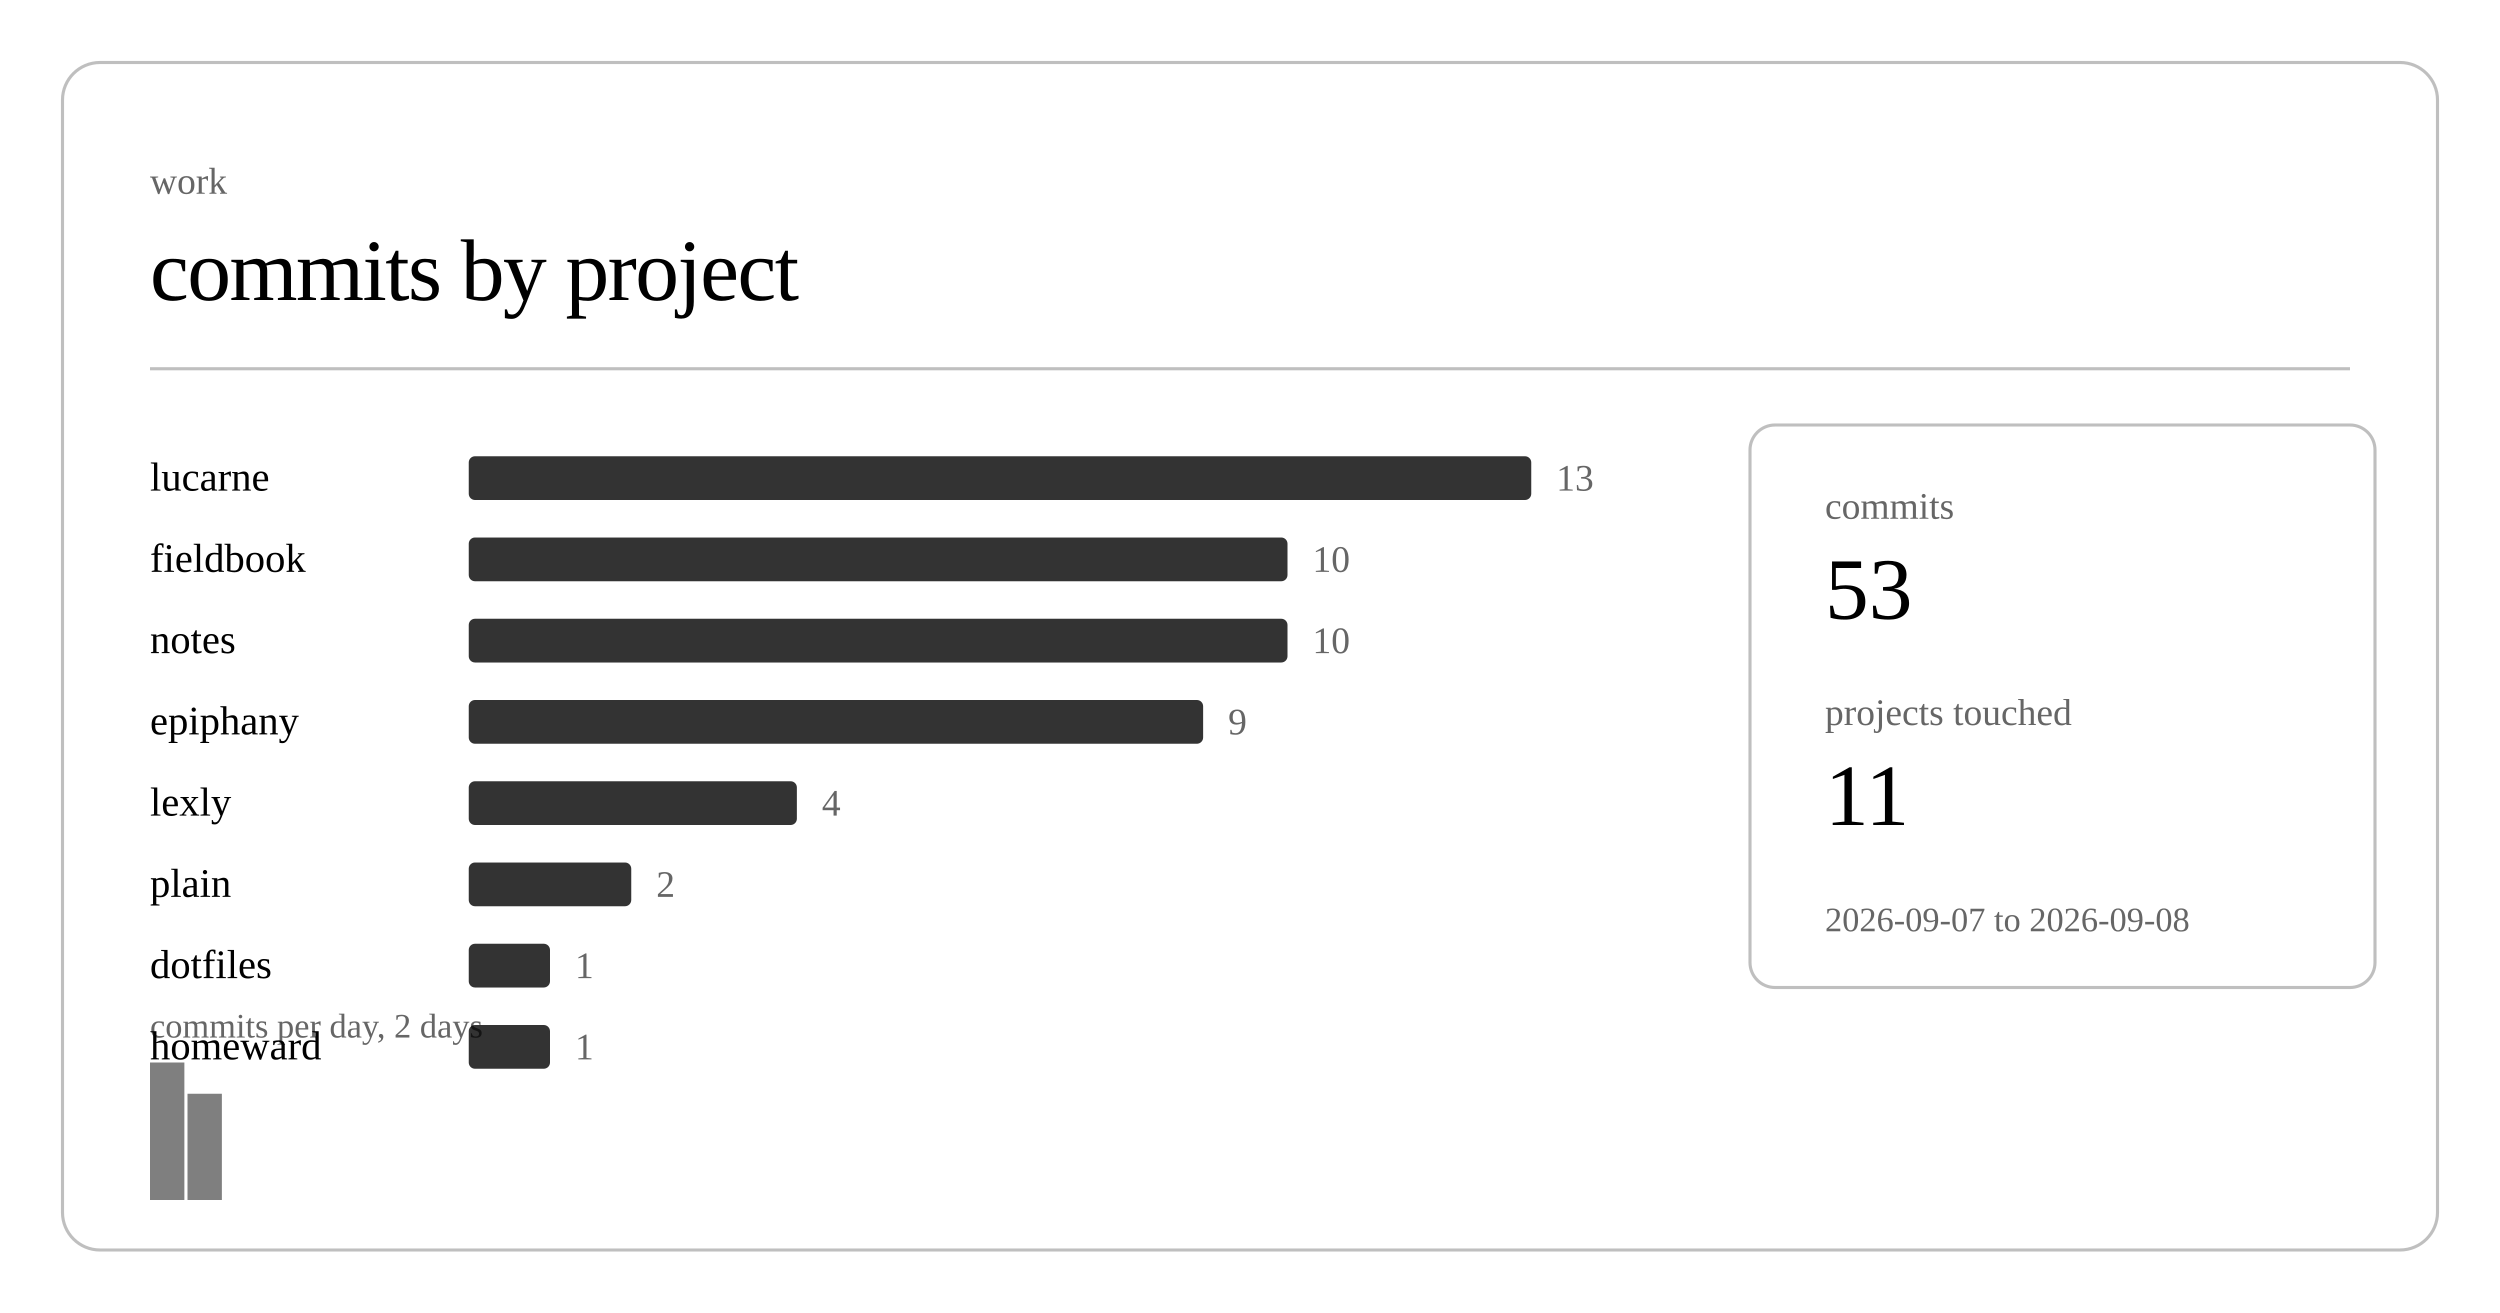
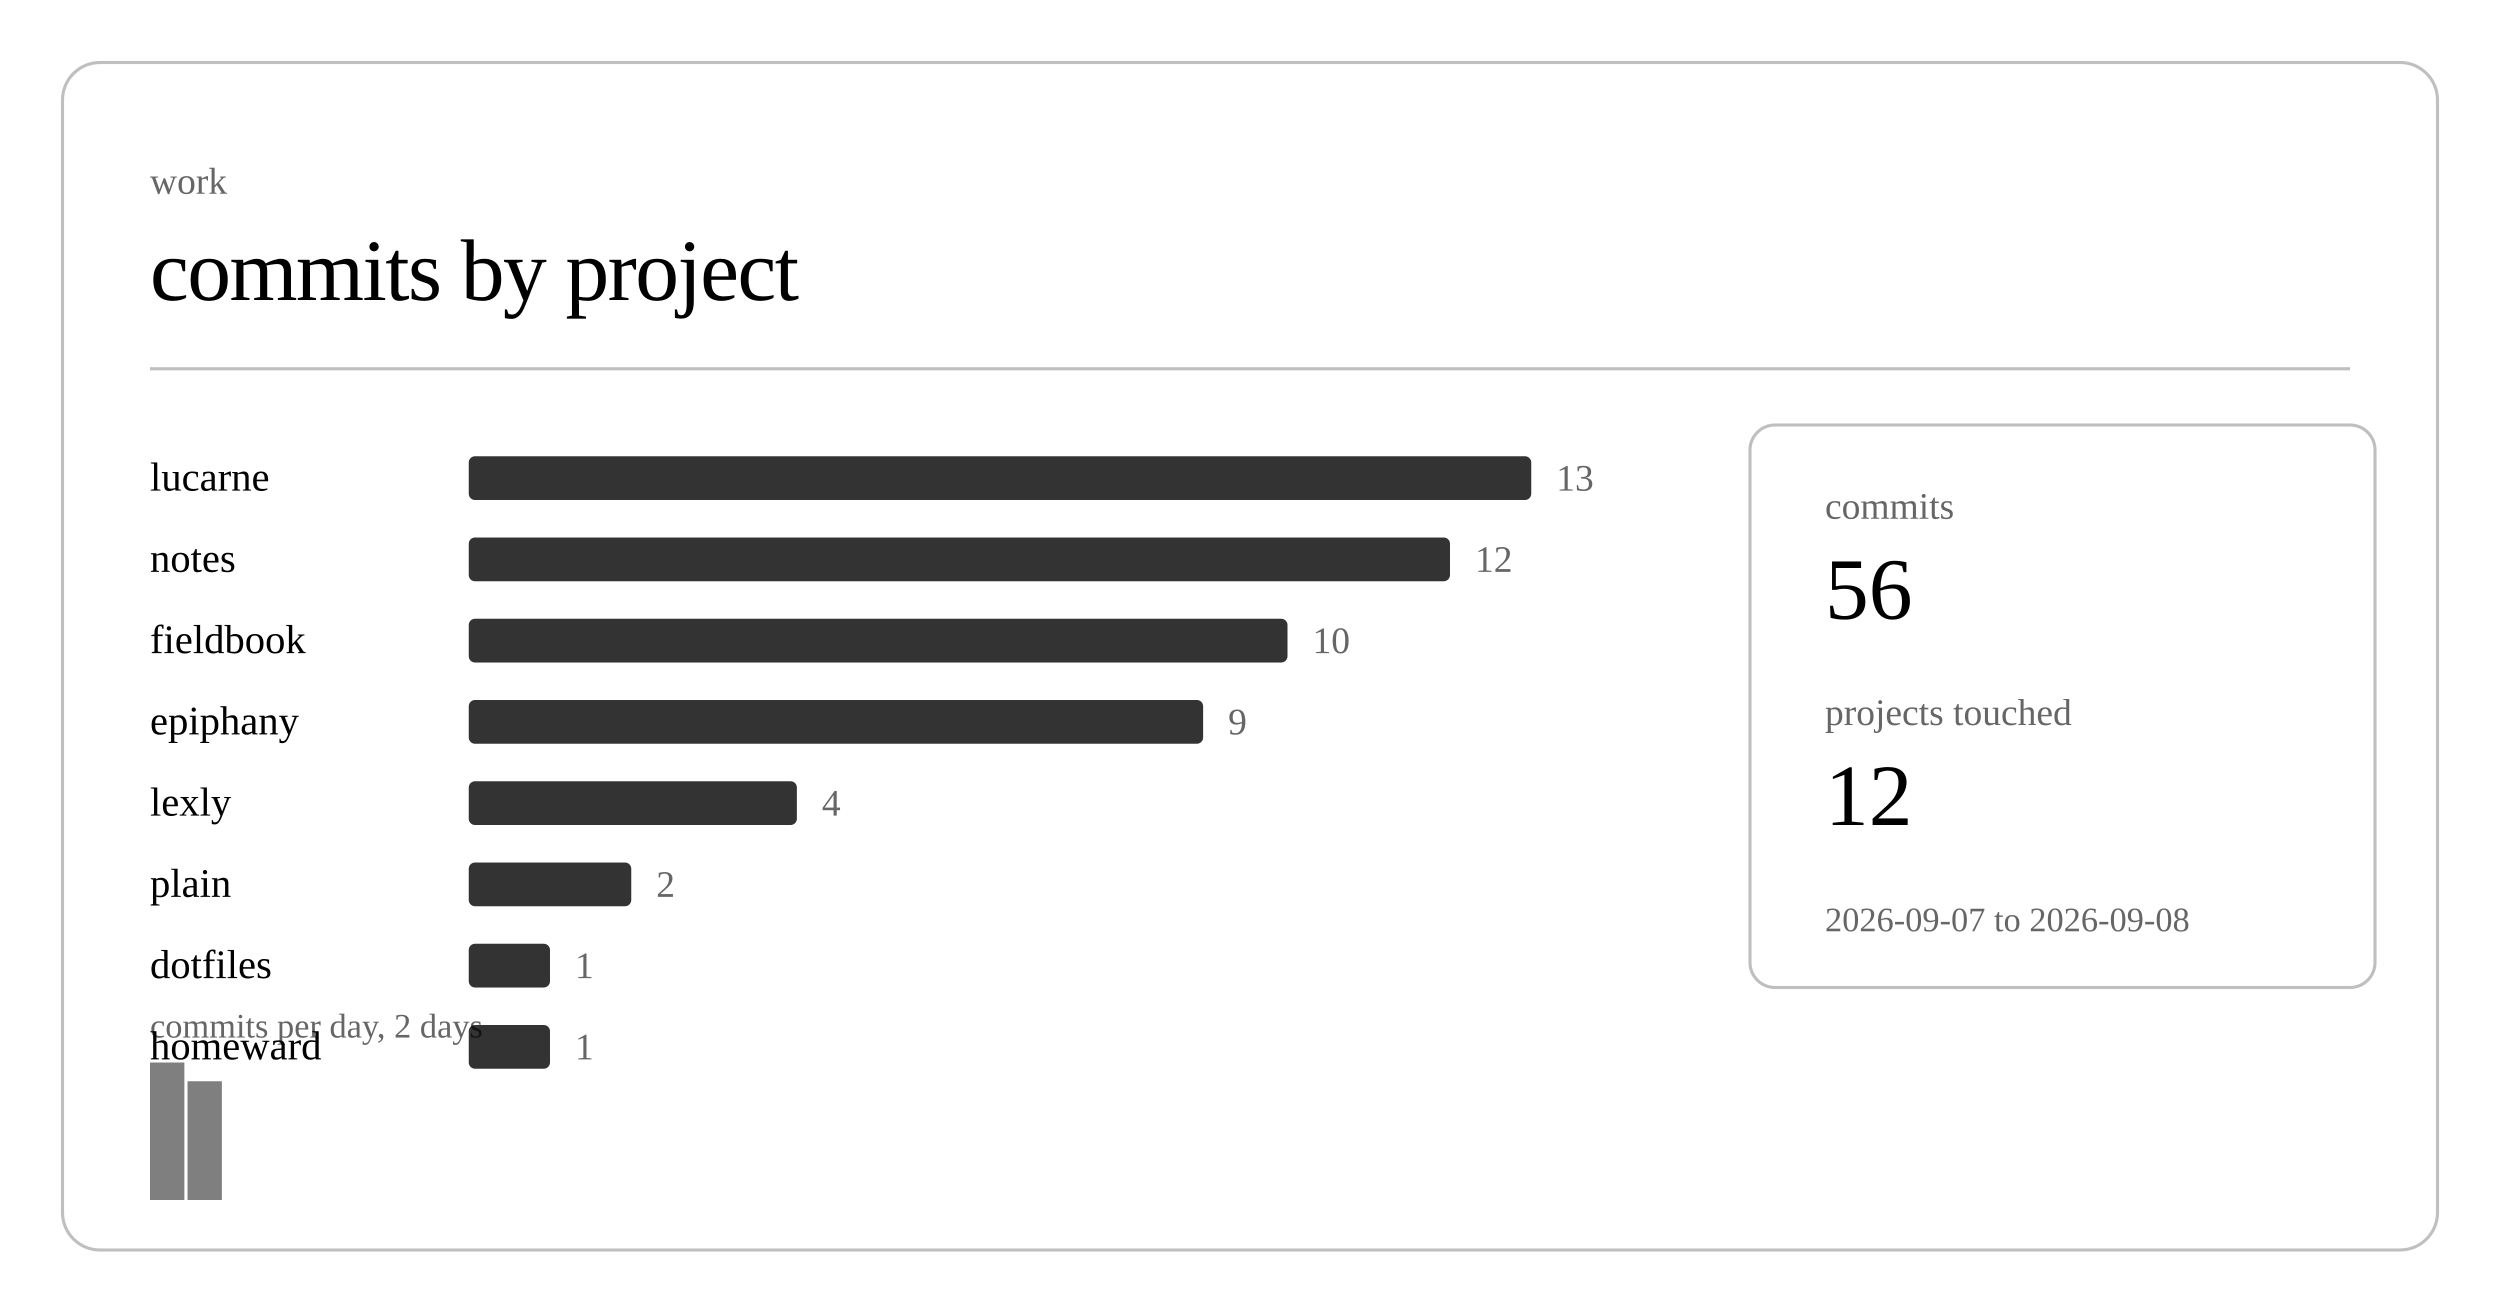
<svg xmlns="http://www.w3.org/2000/svg" class="post-header-svg" viewBox="0 0 800 420" width="800" height="420">
  <rect x="20" y="20" width="760" height="380" rx="12" ry="12" fill="none" stroke="currentColor" stroke-width="1" opacity="0.25" />
  <text fill="currentColor" x="48" y="62" font-size="12" opacity="0.6">work</text>
  <text fill="currentColor" x="48" y="96" font-size="28" font-weight="300" letter-spacing="-0.5">commits by project</text>
  <line stroke="currentColor" x1="48" y1="118" x2="752" y2="118" stroke-width="1" opacity="0.25" />
  <a href="https://github.com/nulljosh/lucarne">
    <text fill="currentColor" x="48" y="157" font-size="13">lucarne</text>
  </a>
  <rect x="150" y="146" width="340" height="14" rx="2" fill="currentColor" opacity="0.8" />
  <text fill="currentColor" x="498" y="157" font-size="12" opacity="0.6">13</text>
+   <a href="https://github.com/nulljosh/notes">
+     <text fill="currentColor" x="48" y="183" font-size="13">notes</text>
+   </a>
+   <rect x="150" y="172" width="314" height="14" rx="2" fill="currentColor" opacity="0.8" />
+   <text fill="currentColor" x="472" y="183" font-size="12" opacity="0.6">12</text>
  <a href="https://github.com/nulljosh/fieldbook">
-     <text fill="currentColor" x="48" y="183" font-size="13">fieldbook</text>
-   </a>
-   <rect x="150" y="172" width="262" height="14" rx="2" fill="currentColor" opacity="0.8" />
-   <text fill="currentColor" x="420" y="183" font-size="12" opacity="0.6">10</text>
-   <a href="https://github.com/nulljosh/notes">
-     <text fill="currentColor" x="48" y="209" font-size="13">notes</text>
+     <text fill="currentColor" x="48" y="209" font-size="13">fieldbook</text>
  </a>
  <rect x="150" y="198" width="262" height="14" rx="2" fill="currentColor" opacity="0.8" />
  <text fill="currentColor" x="420" y="209" font-size="12" opacity="0.6">10</text>
  <a href="https://github.com/nulljosh/epiphany">
    <text fill="currentColor" x="48" y="235" font-size="13">epiphany</text>
  </a>
  <rect x="150" y="224" width="235" height="14" rx="2" fill="currentColor" opacity="0.8" />
  <text fill="currentColor" x="393" y="235" font-size="12" opacity="0.6">9</text>
  <a href="https://github.com/nulljosh/lexly">
    <text fill="currentColor" x="48" y="261" font-size="13">lexly</text>
  </a>
  <rect x="150" y="250" width="105" height="14" rx="2" fill="currentColor" opacity="0.8" />
  <text fill="currentColor" x="263" y="261" font-size="12" opacity="0.6">4</text>
  <a href="https://github.com/nulljosh/plain">
    <text fill="currentColor" x="48" y="287" font-size="13">plain</text>
  </a>
  <rect x="150" y="276" width="52" height="14" rx="2" fill="currentColor" opacity="0.8" />
  <text fill="currentColor" x="210" y="287" font-size="12" opacity="0.6">2</text>
  <a href="https://github.com/nulljosh/dotfiles">
    <text fill="currentColor" x="48" y="313" font-size="13">dotfiles</text>
  </a>
  <rect x="150" y="302" width="26" height="14" rx="2" fill="currentColor" opacity="0.8" />
  <text fill="currentColor" x="184" y="313" font-size="12" opacity="0.6">1</text>
  <a href="https://github.com/nulljosh/homeward">
    <text fill="currentColor" x="48" y="339" font-size="13">homeward</text>
  </a>
  <rect x="150" y="328" width="26" height="14" rx="2" fill="currentColor" opacity="0.8" />
  <text fill="currentColor" x="184" y="339" font-size="12" opacity="0.6">1</text>
  <rect x="48.0" y="340" width="11.0" height="44" fill="currentColor" opacity="0.5" />
-   <rect x="60.0" y="350" width="11.0" height="34" fill="currentColor" opacity="0.5" />
+   <rect x="60.0" y="346" width="11.0" height="38" fill="currentColor" opacity="0.5" />
  <text fill="currentColor" x="48" y="332" font-size="11" opacity="0.6">commits per day, 2 days</text>
  <rect x="560" y="136" width="200" height="180" rx="8" ry="8" fill="none" stroke="currentColor" stroke-width="1" opacity="0.25" />
  <text fill="currentColor" x="584" y="166" font-size="12" opacity="0.6">commits</text>
-   <text fill="currentColor" x="584" y="198" font-size="28" font-weight="500">53</text>
+   <text fill="currentColor" x="584" y="198" font-size="28" font-weight="500">56</text>
  <text fill="currentColor" x="584" y="232" font-size="12" opacity="0.6">projects touched</text>
-   <text fill="currentColor" x="584" y="264" font-size="28" font-weight="500">11</text>
+   <text fill="currentColor" x="584" y="264" font-size="28" font-weight="500">12</text>
  <text fill="currentColor" x="584" y="298" font-size="11" opacity="0.6">2026-09-07 to 2026-09-08</text>
</svg>
